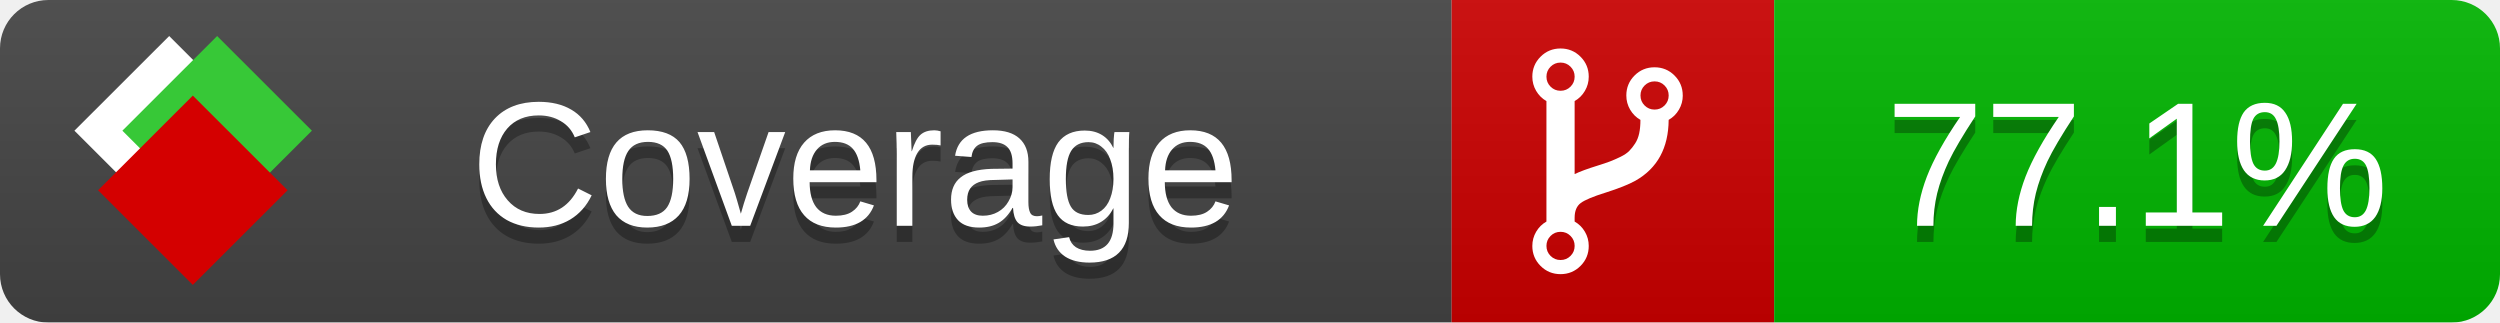
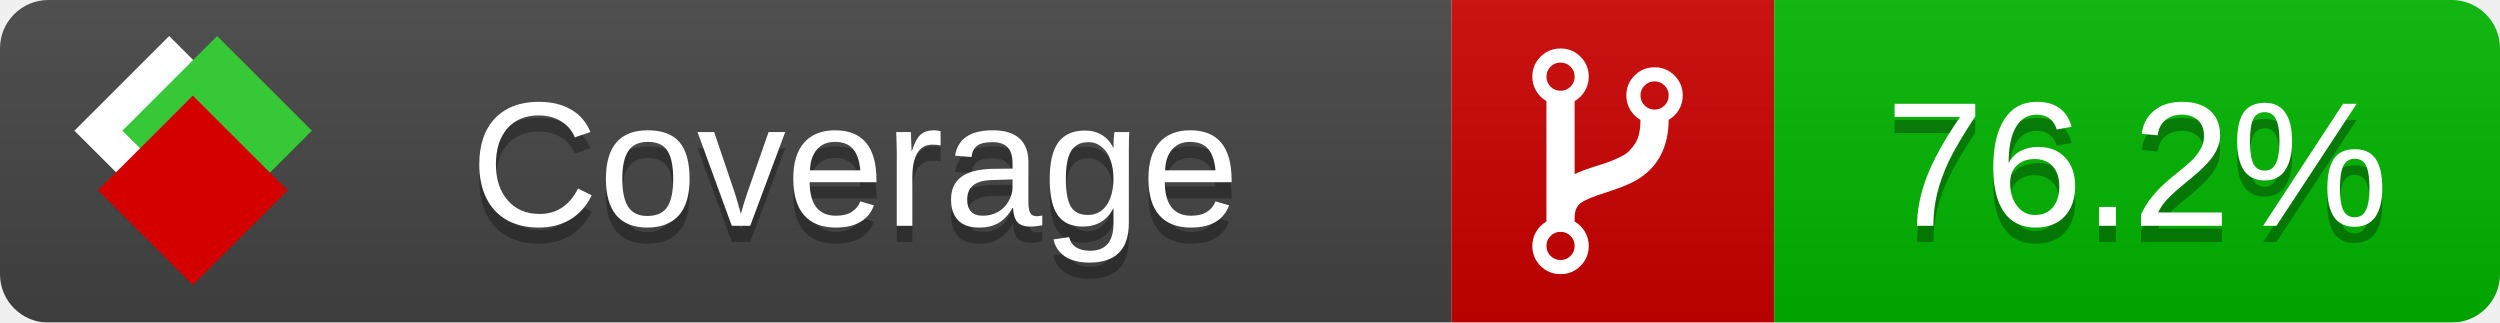
<svg xmlns="http://www.w3.org/2000/svg" xmlns:xlink="http://www.w3.org/1999/xlink" width="155" height="20">
  <style type="text/css">
          
            @keyframes fade1 {
                0% { visibility: visible; opacity: 1; }
               27% { visibility: visible; opacity: 1; }
               33% { visibility: hidden; opacity: 0; }
               60% { visibility: hidden; opacity: 0; }
               66% { visibility: hidden; opacity: 0; }
               93% { visibility: hidden; opacity: 0; }
              100% { visibility: visible; opacity: 1; }
            }
            @keyframes fade2 {
                0% { visibility: hidden; opacity: 0; }
               27% { visibility: hidden; opacity: 0; }
               33% { visibility: visible; opacity: 1; }
               60% { visibility: visible; opacity: 1; }
               66% { visibility: hidden; opacity: 0; }
               93% { visibility: hidden; opacity: 0; }
              100% { visibility: hidden; opacity: 0; }
            }
            @keyframes fade3 {
                0% { visibility: hidden; opacity: 0; }
               27% { visibility: hidden; opacity: 0; }
               33% { visibility: hidden; opacity: 0; }
               60% { visibility: hidden; opacity: 0; }
               66% { visibility: visible; opacity: 1; }
               93% { visibility: visible; opacity: 1; }
              100% { visibility: hidden; opacity: 0; }
            }
            .linecoverage {
                animation-duration: 15s;
                animation-name: fade1;
                animation-iteration-count: infinite;
            }
            .branchcoverage {
                animation-duration: 15s;
                animation-name: fade2;
                animation-iteration-count: infinite;
            }
            .methodcoverage {
                animation-duration: 15s;
                animation-name: fade3;
                animation-iteration-count: infinite;
            }
          
    </style>
  <defs>
    <linearGradient id="gradient" x2="0" y2="100%">
      <stop offset="0" stop-color="#bbb" stop-opacity=".1" />
      <stop offset="1" stop-opacity=".1" />
    </linearGradient>
    <linearGradient id="c">
      <stop offset="0" stop-color="#d40000" />
      <stop offset="1" stop-color="#ff2a2a" />
    </linearGradient>
    <linearGradient id="a">
      <stop offset="0" stop-color="#e0e0de" />
      <stop offset="1" stop-color="#fff" />
    </linearGradient>
    <linearGradient id="b">
      <stop offset="0" stop-color="#37c837" />
      <stop offset="1" stop-color="#217821" />
    </linearGradient>
    <linearGradient xlink:href="#a" id="e" x1="106.44" x2="69.96" y1="-11.96" y2="-46.84" gradientTransform="matrix(-.8426 -.00045 -.00045 -.8426 -94.27 -75.82)" gradientUnits="userSpaceOnUse" />
    <linearGradient xlink:href="#b" id="f" x1="56.19" x2="77.97" y1="-23.45" y2="10.62" gradientTransform="matrix(.8426 .00045 .00045 .8426 94.27 75.82)" gradientUnits="userSpaceOnUse" />
    <linearGradient xlink:href="#c" id="g" x1="79.98" x2="132.9" y1="10.79" y2="10.79" gradientTransform="matrix(.8426 .00045 .00045 .8426 94.27 75.82)" gradientUnits="userSpaceOnUse" />
    <mask id="mask">
      <rect width="155" height="20" rx="3" fill="#fff" />
    </mask>
    <g id="icon" transform="matrix(.04486 0 0 .04481 -.48 -.63)">
      <rect width="52.92" height="52.92" x="-109.72" y="-27.13" fill="url(#e)" transform="rotate(-135)" />
      <rect width="52.92" height="52.92" x="70.19" y="-39.18" fill="url(#f)" transform="rotate(45)" />
      <rect width="52.92" height="52.92" x="80.05" y="-15.74" fill="url(#g)" transform="rotate(45)" />
    </g>
  </defs>
  <g mask="url(#mask)">
    <rect x="0" y="0" width="90" height="20" fill="#444" />
    <rect x="90" y="0" width="20" height="20" fill="#c00" />
    <rect x="110" y="0" width="45" height="20" fill="#00B600" />
    <rect x="0" y="0" width="155" height="20" fill="url(#gradient)" />
  </g>
  <g>
    <path class="" fill="#fff" d="m 97.628,15.247 q 0,-0.364 -0.255,-0.619 -0.255,-0.255 -0.619,-0.255 -0.364,0 -0.619,0.255 -0.255,0.255 -0.255,0.619 0,0.364 0.255,0.619 0.255,0.255 0.619,0.255 0.364,0 0.619,-0.255 0.255,-0.255 0.255,-0.619 z m 0,-10.493 q 0,-0.364 -0.255,-0.619 -0.255,-0.255 -0.619,-0.255 -0.364,0 -0.619,0.255 -0.255,0.255 -0.255,0.619 0,0.364 0.255,0.619 0.255,0.255 0.619,0.255 0.364,0 0.619,-0.255 0.255,-0.255 0.255,-0.619 z m 5.83,1.166 q 0,-0.364 -0.255,-0.619 -0.255,-0.255 -0.619,-0.255 -0.364,0 -0.619,0.255 -0.255,0.255 -0.255,0.619 0,0.364 0.255,0.619 0.255,0.255 0.619,0.255 0.364,0 0.619,-0.255 0.255,-0.255 0.255,-0.619 z m 0.874,0 q 0,0.474 -0.237,0.879 -0.237,0.405 -0.638,0.633 -0.018,2.614 -2.059,3.771 -0.619,0.346 -1.849,0.738 -1.166,0.364 -1.544,0.647 -0.378,0.282 -0.378,0.911 l 0,0.237 q 0.401,0.228 0.638,0.633 0.237,0.405 0.237,0.879 0,0.729 -0.51,1.239 -0.51,0.51 -1.239,0.51 -0.729,0 -1.239,-0.51 -0.51,-0.51 -0.51,-1.239 0,-0.474 0.237,-0.879 0.237,-0.405 0.638,-0.633 l 0,-7.469 q -0.401,-0.228 -0.638,-0.633 -0.237,-0.405 -0.237,-0.879 0,-0.729 0.51,-1.239 0.51,-0.51 1.239,-0.51 0.729,0 1.239,0.51 0.51,0.51 0.51,1.239 0,0.474 -0.237,0.879 -0.237,0.405 -0.638,0.633 l 0,4.527 q 0.492,-0.237 1.403,-0.519 0.501,-0.155 0.797,-0.269 0.296,-0.114 0.642,-0.282 0.346,-0.169 0.537,-0.36 0.191,-0.191 0.369,-0.465 0.178,-0.273 0.255,-0.633 0.077,-0.36 0.077,-0.833 -0.401,-0.228 -0.638,-0.633 -0.237,-0.405 -0.237,-0.879 0,-0.729 0.51,-1.239 0.51,-0.51 1.239,-0.51 0.729,0 1.239,0.51 0.51,0.51 0.51,1.239 z" />
  </g>
  <g fill="#fff" text-anchor="middle" font-family="Verdana,Arial,Geneva,sans-serif" font-size="11">
    <a xlink:href="https://github.com/danielpalme/ReportGenerator" target="_top">
      <use xlink:href="#icon" transform="translate(3,1) scale(3.5)" />
    </a>
    <text x="53" y="15" fill="#010101" fill-opacity=".3">Coverage</text>
    <text x="53" y="14" fill="#fff">Coverage</text>
-     <text class="" x="132.5" y="15" fill="#010101" fill-opacity=".3">77.1%</text>
-     <text class="" x="132.5" y="14">77.1%</text>
+     <text class="" x="132.5" y="15" fill="#010101" fill-opacity=".3">76.2%</text>
+     <text class="" x="132.5" y="14">76.2%</text>
  </g>
  <g>
    <rect class="" x="90" y="0" width="65" height="20" fill-opacity="0" />
  </g>
</svg>
